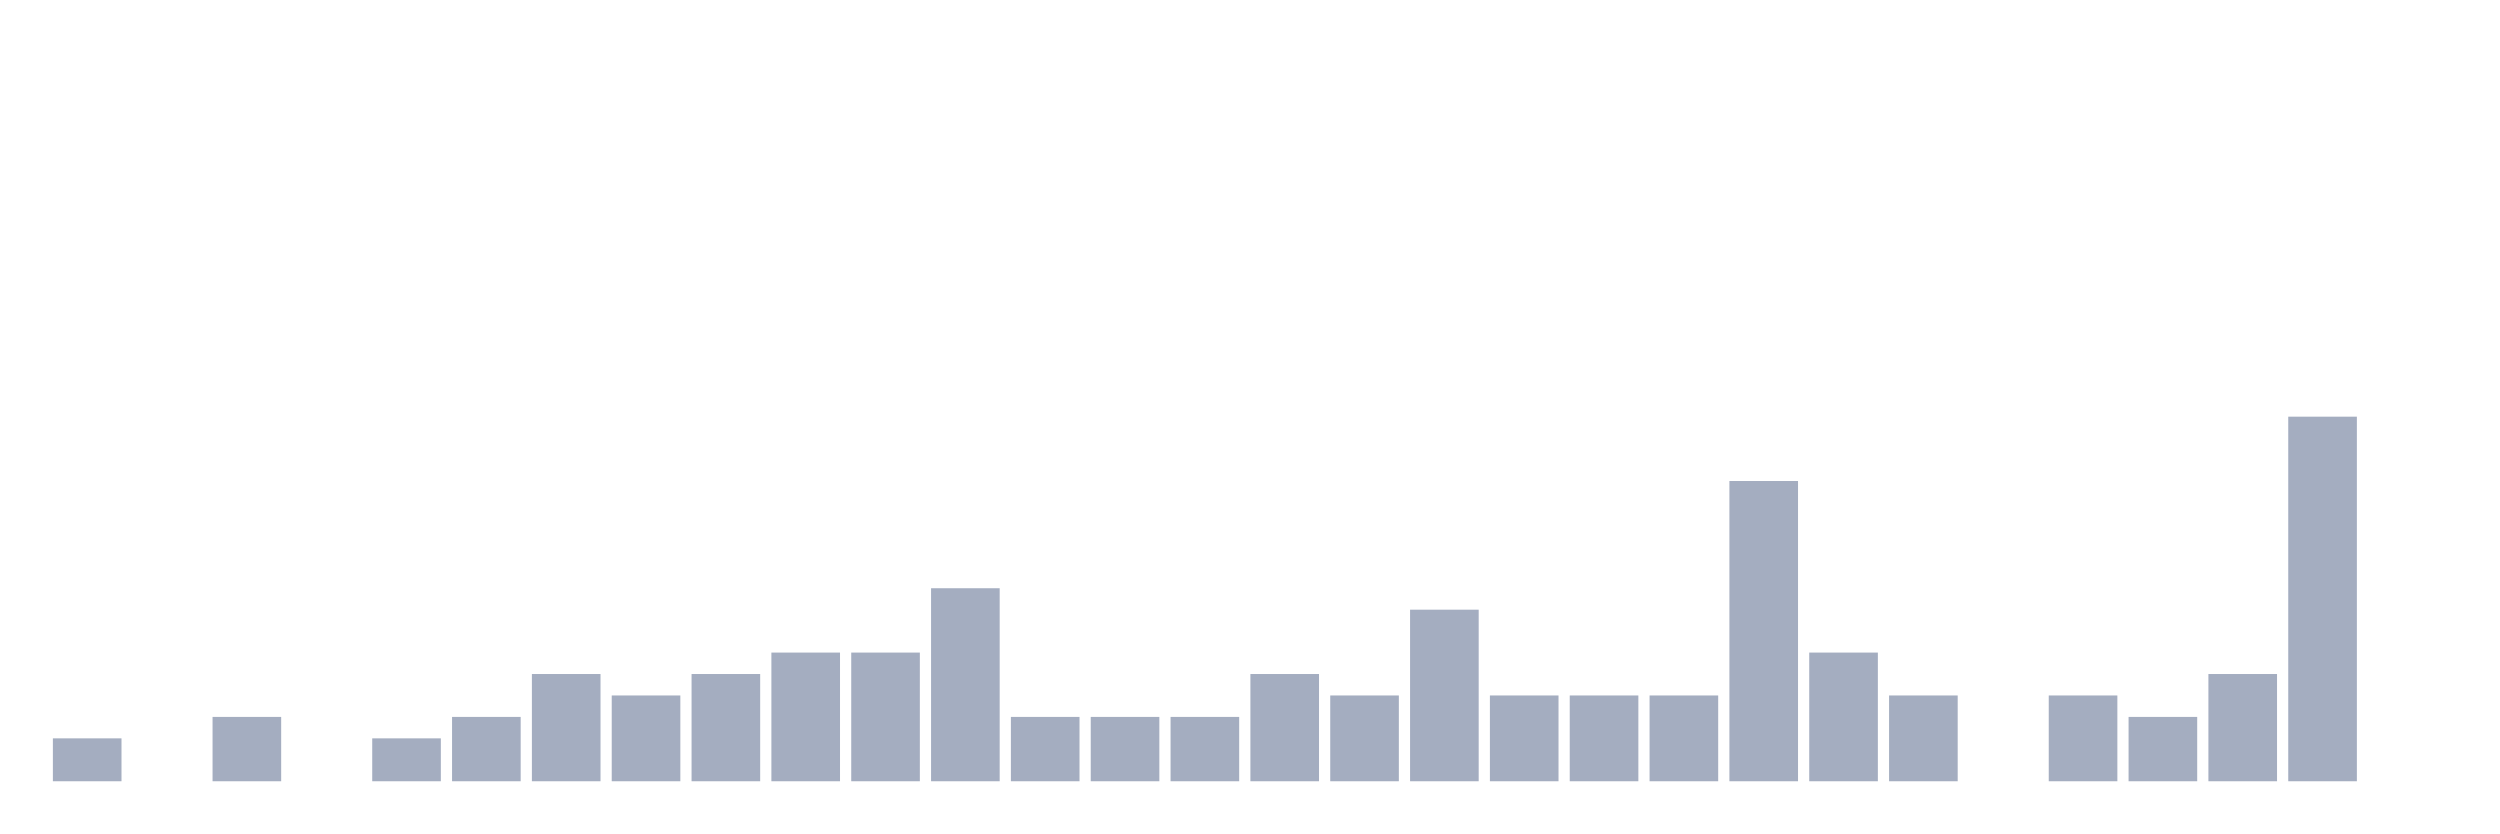
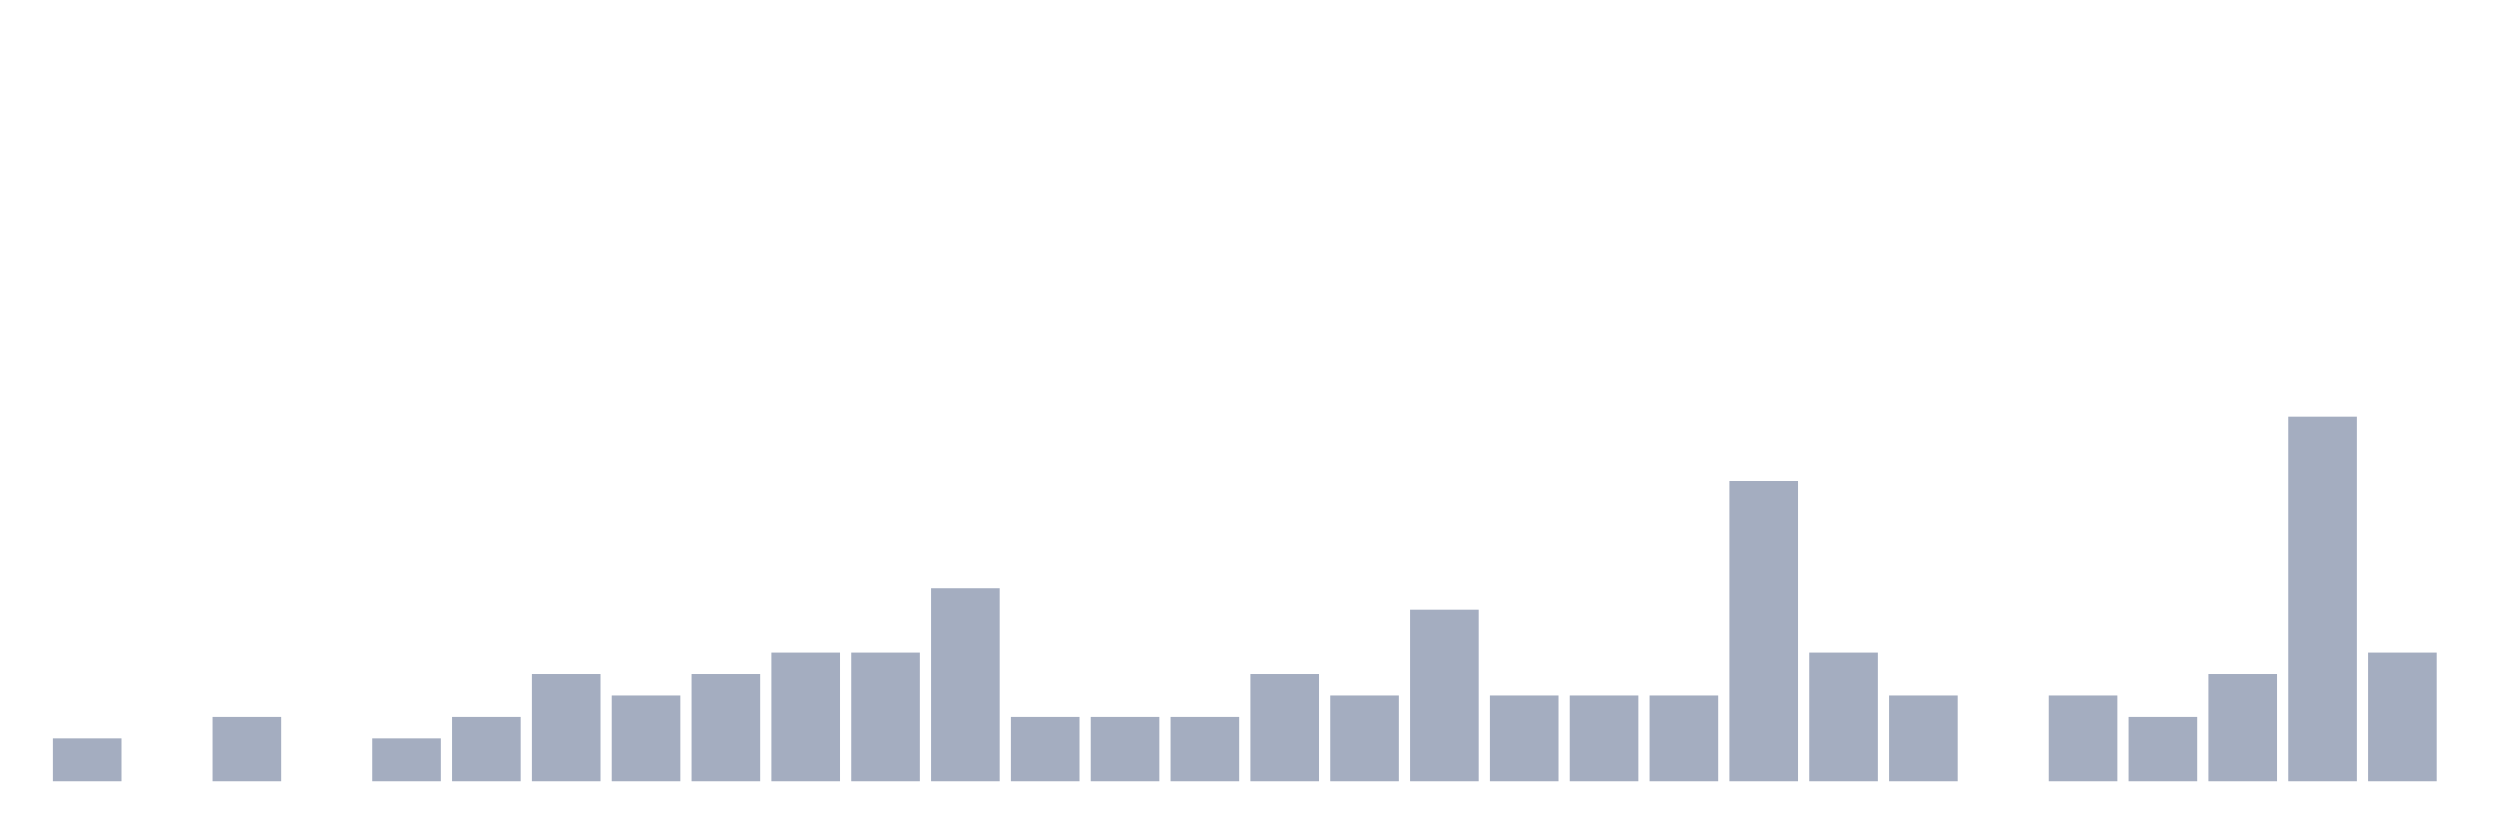
<svg xmlns="http://www.w3.org/2000/svg" viewBox="0 0 480 160">
  <g transform="translate(10,10)">
    <rect class="bar" x="0.153" width="13.175" y="131.765" height="8.235" fill="rgb(164,173,192)" />
    <rect class="bar" x="15.482" width="13.175" y="140" height="0" fill="rgb(164,173,192)" />
    <rect class="bar" x="30.81" width="13.175" y="127.647" height="12.353" fill="rgb(164,173,192)" />
    <rect class="bar" x="46.138" width="13.175" y="140" height="0" fill="rgb(164,173,192)" />
    <rect class="bar" x="61.466" width="13.175" y="131.765" height="8.235" fill="rgb(164,173,192)" />
    <rect class="bar" x="76.794" width="13.175" y="127.647" height="12.353" fill="rgb(164,173,192)" />
    <rect class="bar" x="92.123" width="13.175" y="119.412" height="20.588" fill="rgb(164,173,192)" />
    <rect class="bar" x="107.451" width="13.175" y="123.529" height="16.471" fill="rgb(164,173,192)" />
    <rect class="bar" x="122.779" width="13.175" y="119.412" height="20.588" fill="rgb(164,173,192)" />
    <rect class="bar" x="138.107" width="13.175" y="115.294" height="24.706" fill="rgb(164,173,192)" />
    <rect class="bar" x="153.436" width="13.175" y="115.294" height="24.706" fill="rgb(164,173,192)" />
    <rect class="bar" x="168.764" width="13.175" y="102.941" height="37.059" fill="rgb(164,173,192)" />
    <rect class="bar" x="184.092" width="13.175" y="127.647" height="12.353" fill="rgb(164,173,192)" />
    <rect class="bar" x="199.42" width="13.175" y="127.647" height="12.353" fill="rgb(164,173,192)" />
    <rect class="bar" x="214.748" width="13.175" y="127.647" height="12.353" fill="rgb(164,173,192)" />
    <rect class="bar" x="230.077" width="13.175" y="119.412" height="20.588" fill="rgb(164,173,192)" />
    <rect class="bar" x="245.405" width="13.175" y="123.529" height="16.471" fill="rgb(164,173,192)" />
    <rect class="bar" x="260.733" width="13.175" y="107.059" height="32.941" fill="rgb(164,173,192)" />
    <rect class="bar" x="276.061" width="13.175" y="123.529" height="16.471" fill="rgb(164,173,192)" />
    <rect class="bar" x="291.39" width="13.175" y="123.529" height="16.471" fill="rgb(164,173,192)" />
    <rect class="bar" x="306.718" width="13.175" y="123.529" height="16.471" fill="rgb(164,173,192)" />
    <rect class="bar" x="322.046" width="13.175" y="82.353" height="57.647" fill="rgb(164,173,192)" />
    <rect class="bar" x="337.374" width="13.175" y="115.294" height="24.706" fill="rgb(164,173,192)" />
    <rect class="bar" x="352.702" width="13.175" y="123.529" height="16.471" fill="rgb(164,173,192)" />
    <rect class="bar" x="368.031" width="13.175" y="140" height="0" fill="rgb(164,173,192)" />
    <rect class="bar" x="383.359" width="13.175" y="123.529" height="16.471" fill="rgb(164,173,192)" />
    <rect class="bar" x="398.687" width="13.175" y="127.647" height="12.353" fill="rgb(164,173,192)" />
    <rect class="bar" x="414.015" width="13.175" y="119.412" height="20.588" fill="rgb(164,173,192)" />
    <rect class="bar" x="429.344" width="13.175" y="70" height="70" fill="rgb(164,173,192)" />
-     <rect class="bar" x="444.672" width="13.175" y="140" height="0" fill="rgb(164,173,192)" />
+     <rect class="bar" x="444.672" width="13.175" y="115.294" height="24.706" fill="rgb(164,173,192)" />
  </g>
</svg>
